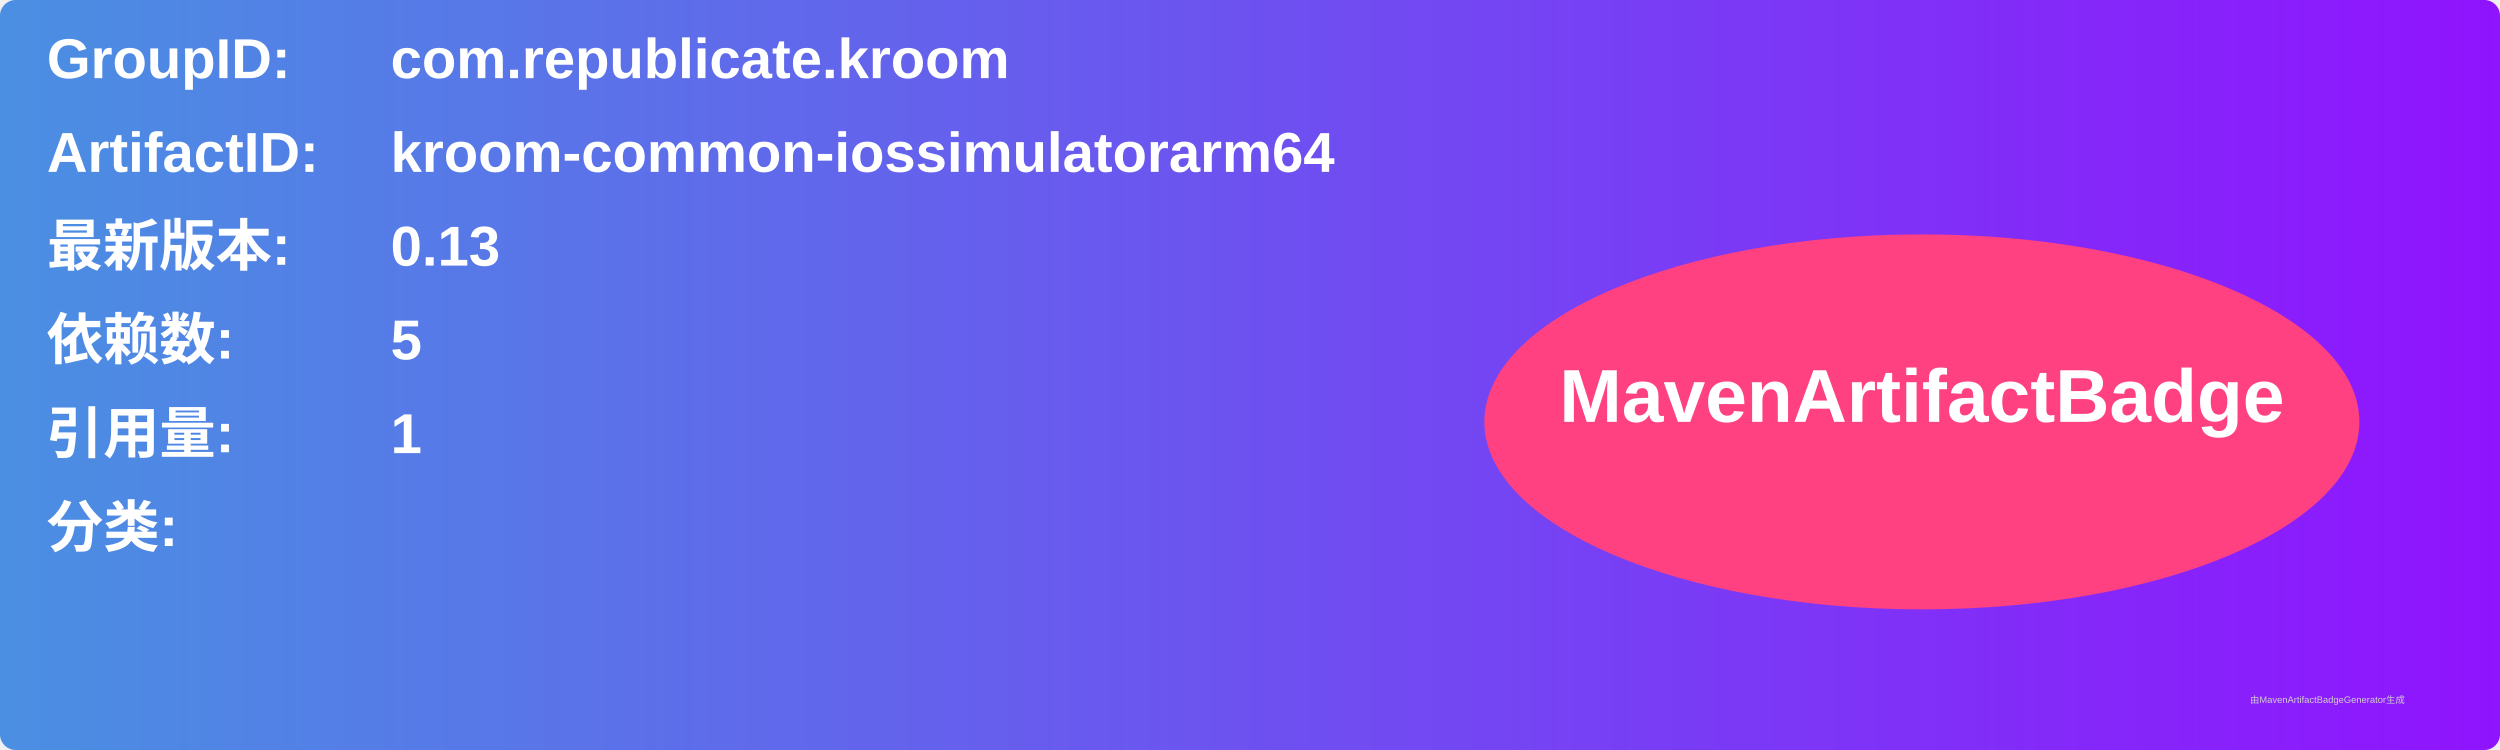
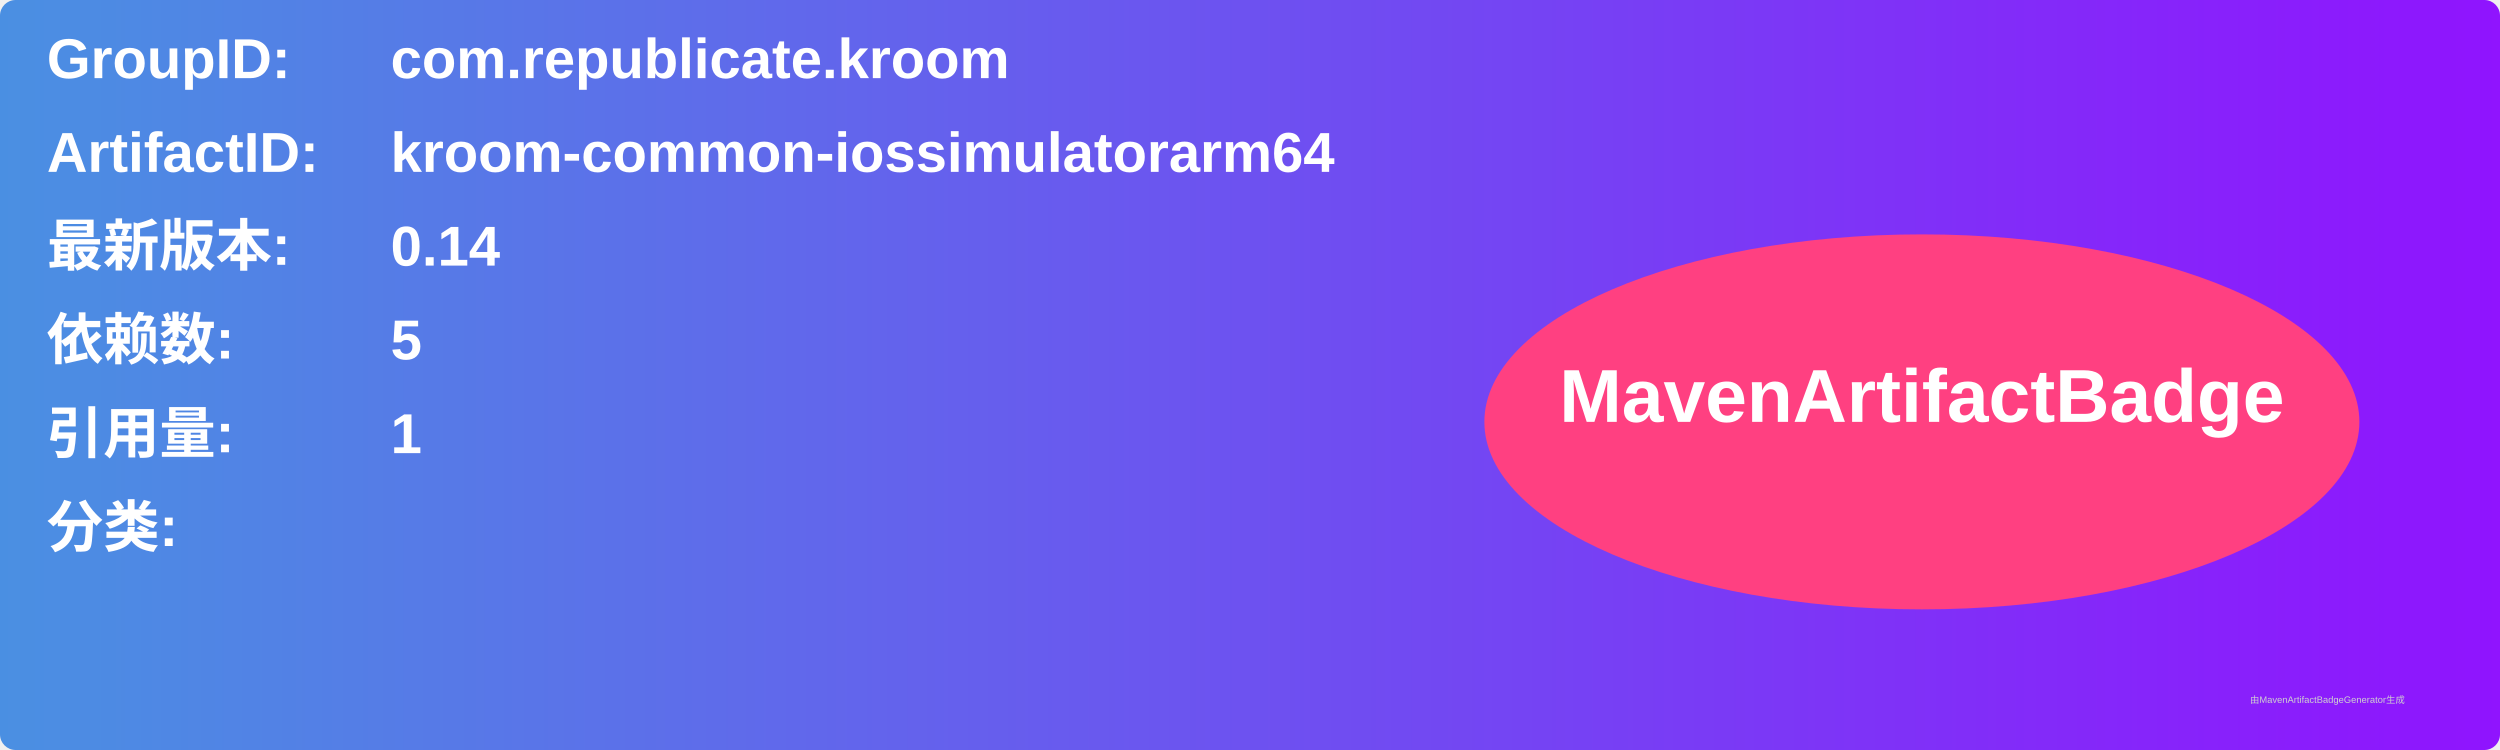
<svg xmlns="http://www.w3.org/2000/svg" width="800" height="240" viewBox="0 0 800 240">
  <linearGradient id="grad" x1="0%" y1="0%" x2="100%" y2="0%">
    <stop offset="0%" stop-color="#4a90e2" />
    <stop offset="100%" stop-color="#9013fe" />
  </linearGradient>
  <rect width="100%" height="100%" rx="5" ry="5" fill="url(#grad)" />
  <g transform="translate(15, 15)">
    <text x="0" y="10" font-family="Arial" font-size="18" fill="white" font-weight="bold" width="260">GroupID:</text>
    <text x="110" y="10" font-family="Arial" font-size="18" fill="white" font-weight="bold" width="460">com.republicate.kroom</text>
    <text x="0" y="40" font-family="Arial" font-size="18" fill="white" font-weight="bold" width="260">ArtifactID:</text>
    <text x="110" y="40" font-family="Arial" font-size="18" fill="white" font-weight="bold" width="460">kroom-common-iossimulatorarm64</text>
    <text x="0" y="70" font-family="Arial" font-size="18" fill="white" font-weight="bold">最新版本:</text>
    <text x="110" y="70" font-family="Arial" font-size="18" fill="white" font-weight="bold">
-       <tspan font-weight="bold">0.13</tspan>
+       <tspan font-weight="bold">0.14</tspan>
    </text>
    <text x="0" y="100" font-family="Arial" font-size="18" fill="white" font-weight="bold">依赖数: </text>
    <text x="110" y="100" font-family="Arial" font-size="18" fill="white">
      <tspan font-weight="bold">5</tspan>
    </text>
    <text x="0" y="130" font-family="Arial" font-size="18" fill="white" font-weight="bold">引用量: </text>
    <text x="110" y="130" font-family="Arial" font-size="18" fill="white">
      <tspan font-weight="bold">1</tspan>
    </text>
    <text x="0" y="160" font-family="Arial" font-size="18" fill="white" font-weight="bold">分类:</text>
    <text x="10" y="190" font-family="Arial" font-size="10" fill="white">
      <tspan font-weight="bold" />
    </text>
    <ellipse cx="600" cy="120" rx="140" ry="60" fill="#ff4081" />
    <text x="600" y="120" text-anchor="middle" font-family="Arial" font-size="24" fill="white" font-weight="bold">MavenArtifactBadge</text>
  </g>
  <text x="720" y="225" font-family="Arial" font-size="3" fill="#d0d0d0">由MavenArtifactBadgeGenerator生成</text>
</svg>
